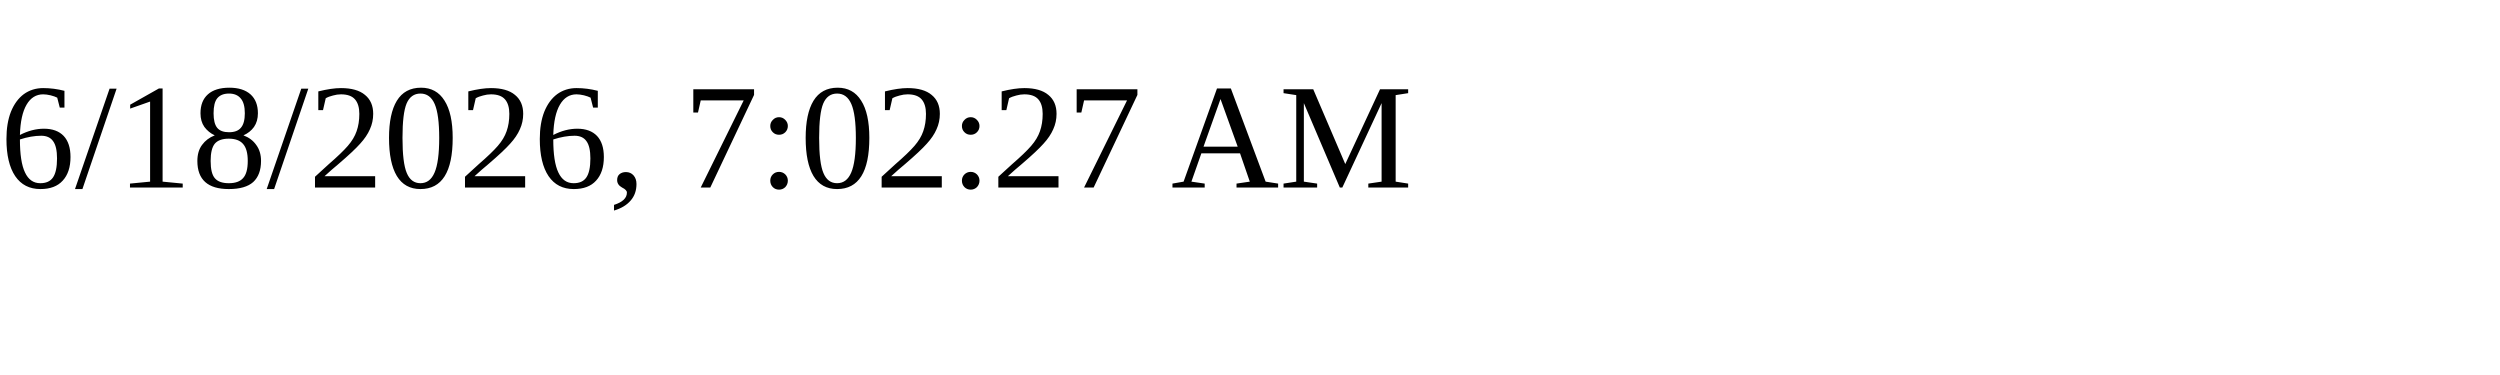
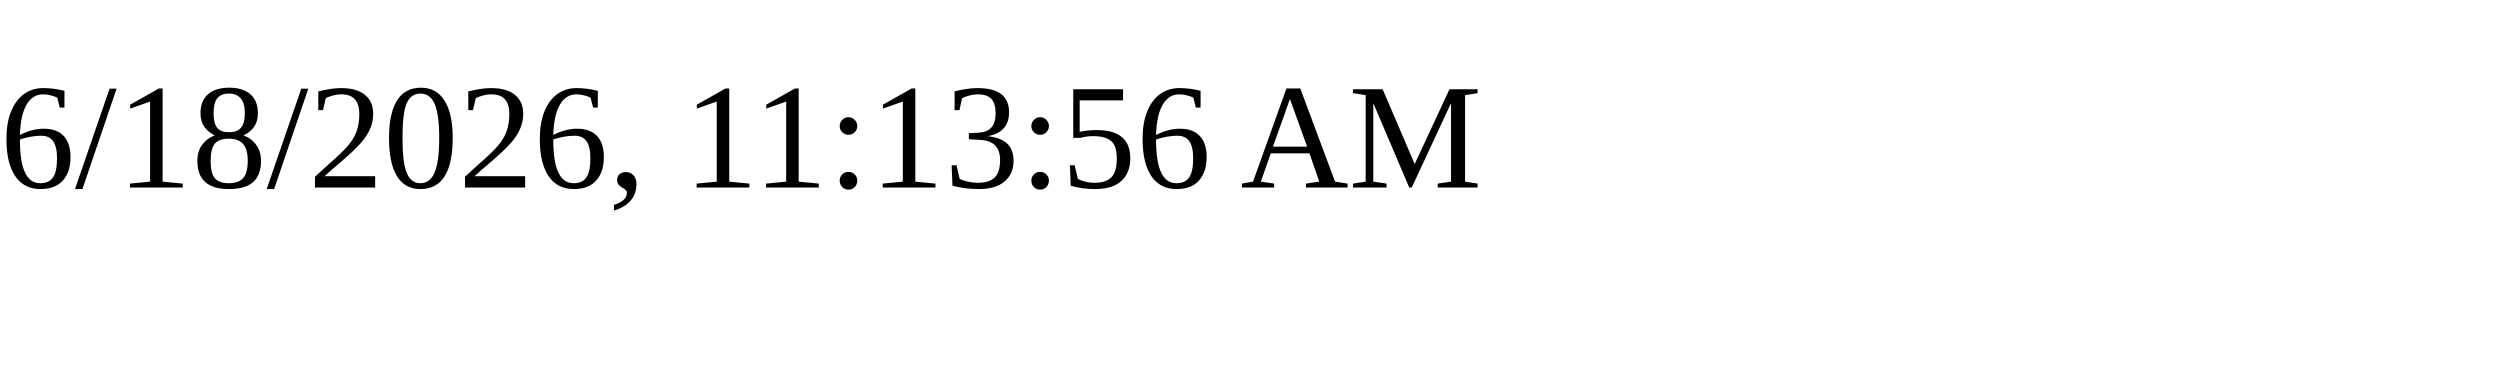
<svg xmlns="http://www.w3.org/2000/svg" height="30" width="200">
-   <text x="0" y="15">6/18/2026, 7:02:27 AM</text>
+   <text x="0" y="15">6/18/2026, 11:13:56 AM</text>
</svg>
